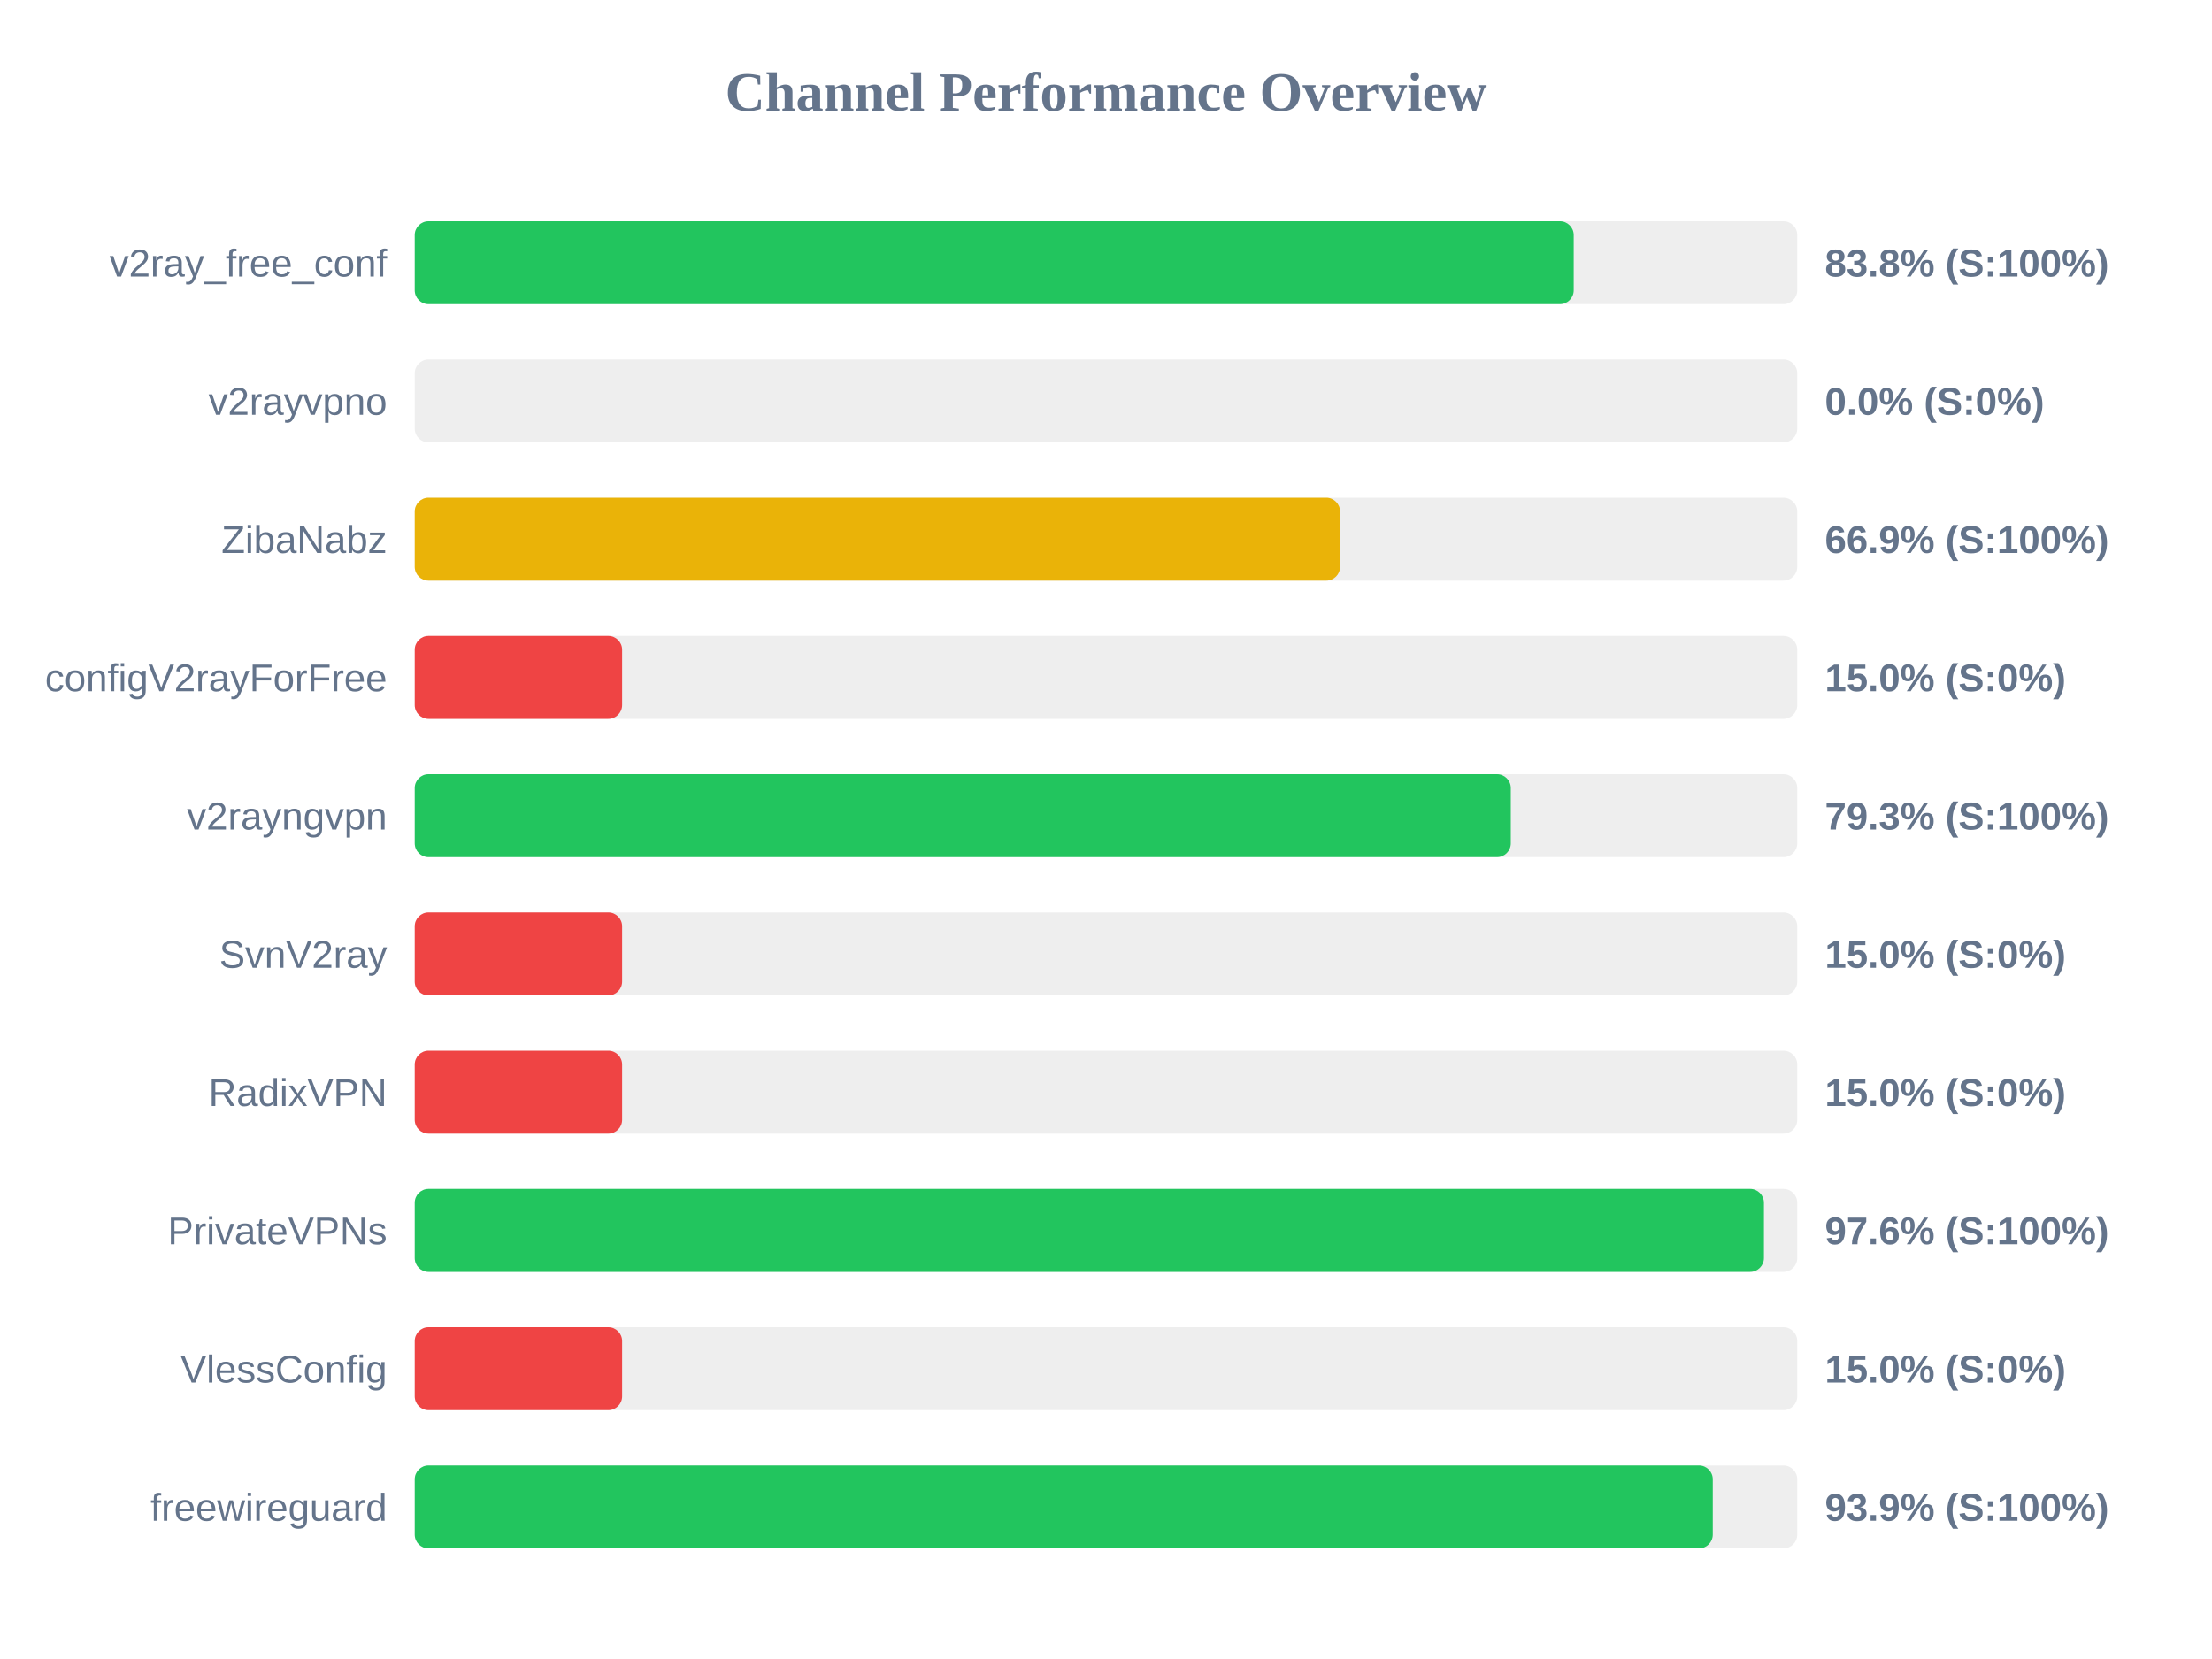
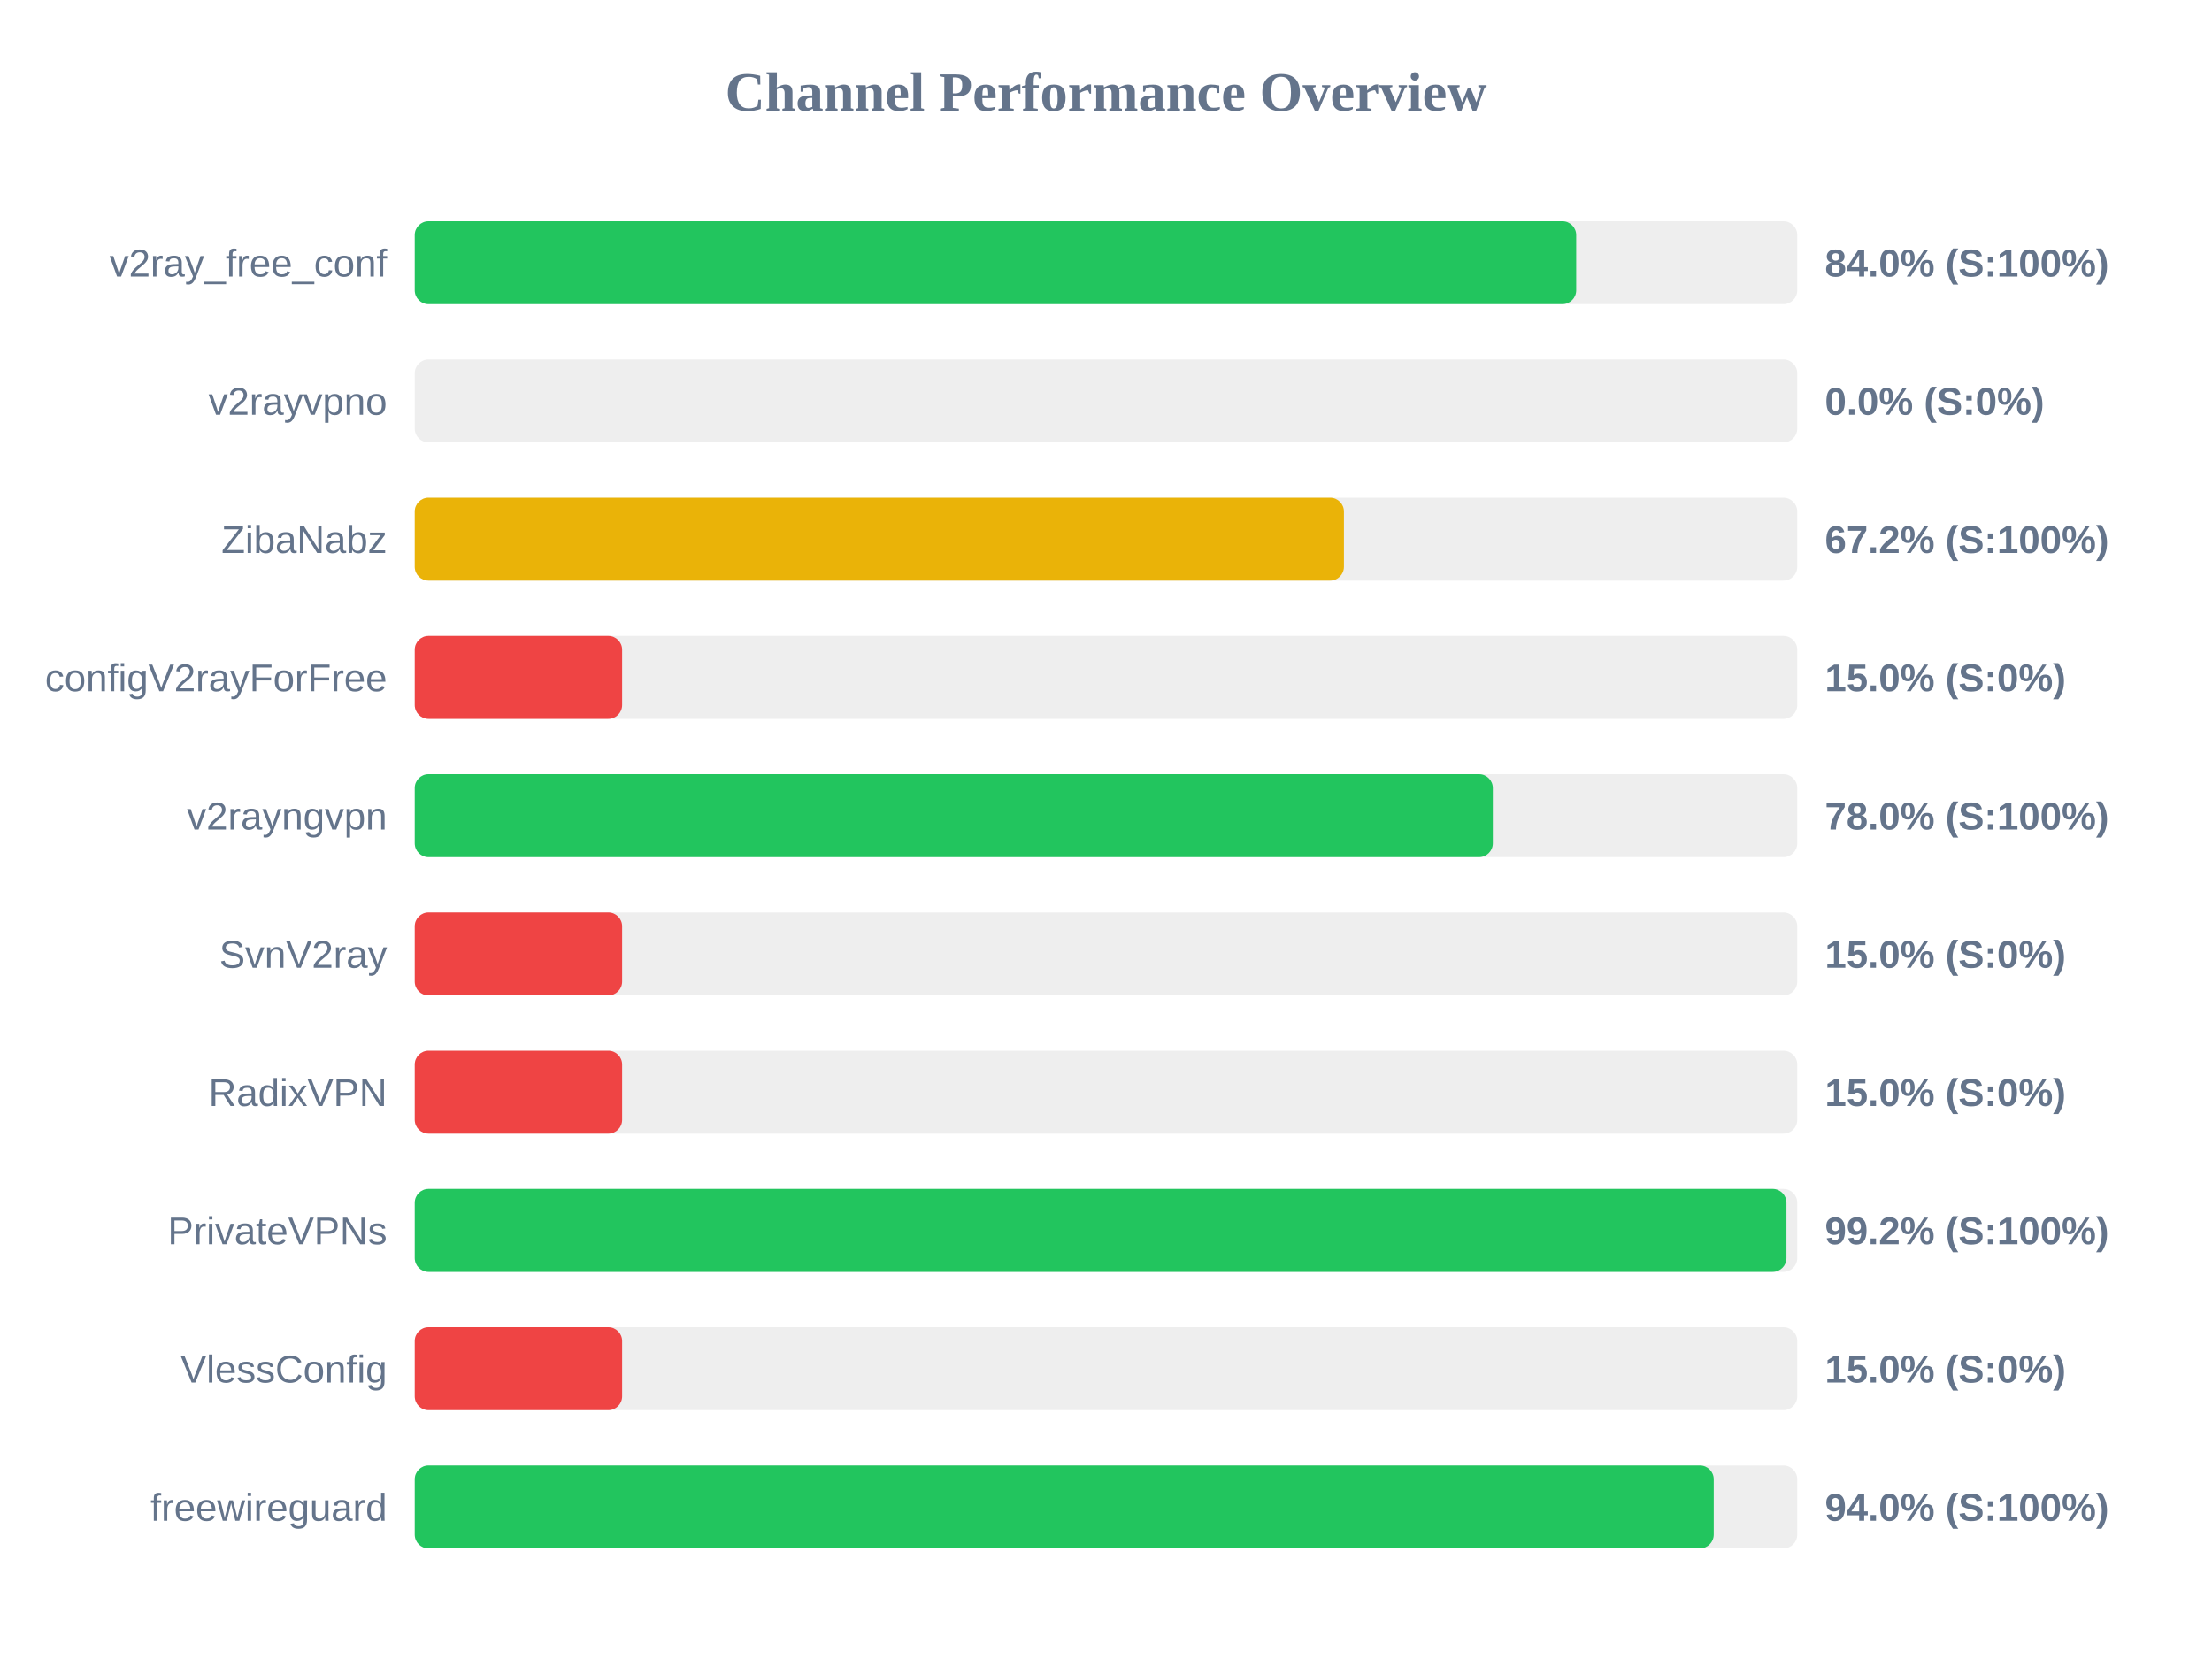
<svg xmlns="http://www.w3.org/2000/svg" width="800" height="600" version="1.1">
  <style>
        .row { font: 14px Arial; fill: #64748b; }
        .score { font: bold 14px Arial; fill: #64748b; }
    </style>
  <text x="400" y="40" text-anchor="middle" font-size="20px" font-weight="bold" fill="#64748b">Channel Performance Overview</text>
  <rect x="150" y="80" width="500" height="30" fill="#eee" rx="5" />
-   <rect x="150" y="80" width="419.15" height="30" fill="#22c55e" rx="5" />
+   <rect x="150" y="80" width="420.05" height="30" fill="#22c55e" rx="5" />
  <text x="140" y="100" text-anchor="end" class="row">v2ray_free_conf</text>
-   <text x="660" y="100" text-anchor="start" class="score">83.8% (S:100%)</text>
+   <text x="660" y="100" text-anchor="start" class="score">84.0% (S:100%)</text>
  <rect x="150" y="130" width="500" height="30" fill="#eee" rx="5" />
  <rect x="150" y="130" width="0.0" height="30" fill="#ef4444" rx="5" />
  <text x="140" y="150" text-anchor="end" class="row">v2rayvpno</text>
  <text x="660" y="150" text-anchor="start" class="score">0.0% (S:0%)</text>
  <rect x="150" y="180" width="500" height="30" fill="#eee" rx="5" />
-   <rect x="150" y="180" width="334.65" height="30" fill="#eab308" rx="5" />
+   <rect x="150" y="180" width="336.05" height="30" fill="#eab308" rx="5" />
  <text x="140" y="200" text-anchor="end" class="row">ZibaNabz</text>
-   <text x="660" y="200" text-anchor="start" class="score">66.9% (S:100%)</text>
+   <text x="660" y="200" text-anchor="start" class="score">67.2% (S:100%)</text>
  <rect x="150" y="230" width="500" height="30" fill="#eee" rx="5" />
  <rect x="150" y="230" width="75.0" height="30" fill="#ef4444" rx="5" />
  <text x="140" y="250" text-anchor="end" class="row">configV2rayForFree</text>
  <text x="660" y="250" text-anchor="start" class="score">15.0% (S:0%)</text>
  <rect x="150" y="280" width="500" height="30" fill="#eee" rx="5" />
-   <rect x="150" y="280" width="396.4" height="30" fill="#22c55e" rx="5" />
+   <rect x="150" y="280" width="389.9" height="30" fill="#22c55e" rx="5" />
  <text x="140" y="300" text-anchor="end" class="row">v2rayngvpn</text>
-   <text x="660" y="300" text-anchor="start" class="score">79.3% (S:100%)</text>
+   <text x="660" y="300" text-anchor="start" class="score">78.0% (S:100%)</text>
  <rect x="150" y="330" width="500" height="30" fill="#eee" rx="5" />
  <rect x="150" y="330" width="75.0" height="30" fill="#ef4444" rx="5" />
  <text x="140" y="350" text-anchor="end" class="row">SvnV2ray</text>
  <text x="660" y="350" text-anchor="start" class="score">15.0% (S:0%)</text>
  <rect x="150" y="380" width="500" height="30" fill="#eee" rx="5" />
  <rect x="150" y="380" width="75.0" height="30" fill="#ef4444" rx="5" />
  <text x="140" y="400" text-anchor="end" class="row">RadixVPN</text>
  <text x="660" y="400" text-anchor="start" class="score">15.0% (S:0%)</text>
  <rect x="150" y="430" width="500" height="30" fill="#eee" rx="5" />
-   <rect x="150" y="430" width="487.95" height="30" fill="#22c55e" rx="5" />
+   <rect x="150" y="430" width="496.1" height="30" fill="#22c55e" rx="5" />
  <text x="140" y="450" text-anchor="end" class="row">PrivateVPNs</text>
-   <text x="660" y="450" text-anchor="start" class="score">97.6% (S:100%)</text>
+   <text x="660" y="450" text-anchor="start" class="score">99.2% (S:100%)</text>
  <rect x="150" y="480" width="500" height="30" fill="#eee" rx="5" />
  <rect x="150" y="480" width="75.0" height="30" fill="#ef4444" rx="5" />
  <text x="140" y="500" text-anchor="end" class="row">VlessConfig</text>
  <text x="660" y="500" text-anchor="start" class="score">15.0% (S:0%)</text>
  <rect x="150" y="530" width="500" height="30" fill="#eee" rx="5" />
-   <rect x="150" y="530" width="469.45" height="30" fill="#22c55e" rx="5" />
+   <rect x="150" y="530" width="469.8" height="30" fill="#22c55e" rx="5" />
  <text x="140" y="550" text-anchor="end" class="row">freewireguard</text>
-   <text x="660" y="550" text-anchor="start" class="score">93.9% (S:100%)</text>
+   <text x="660" y="550" text-anchor="start" class="score">94.0% (S:100%)</text>
</svg>
